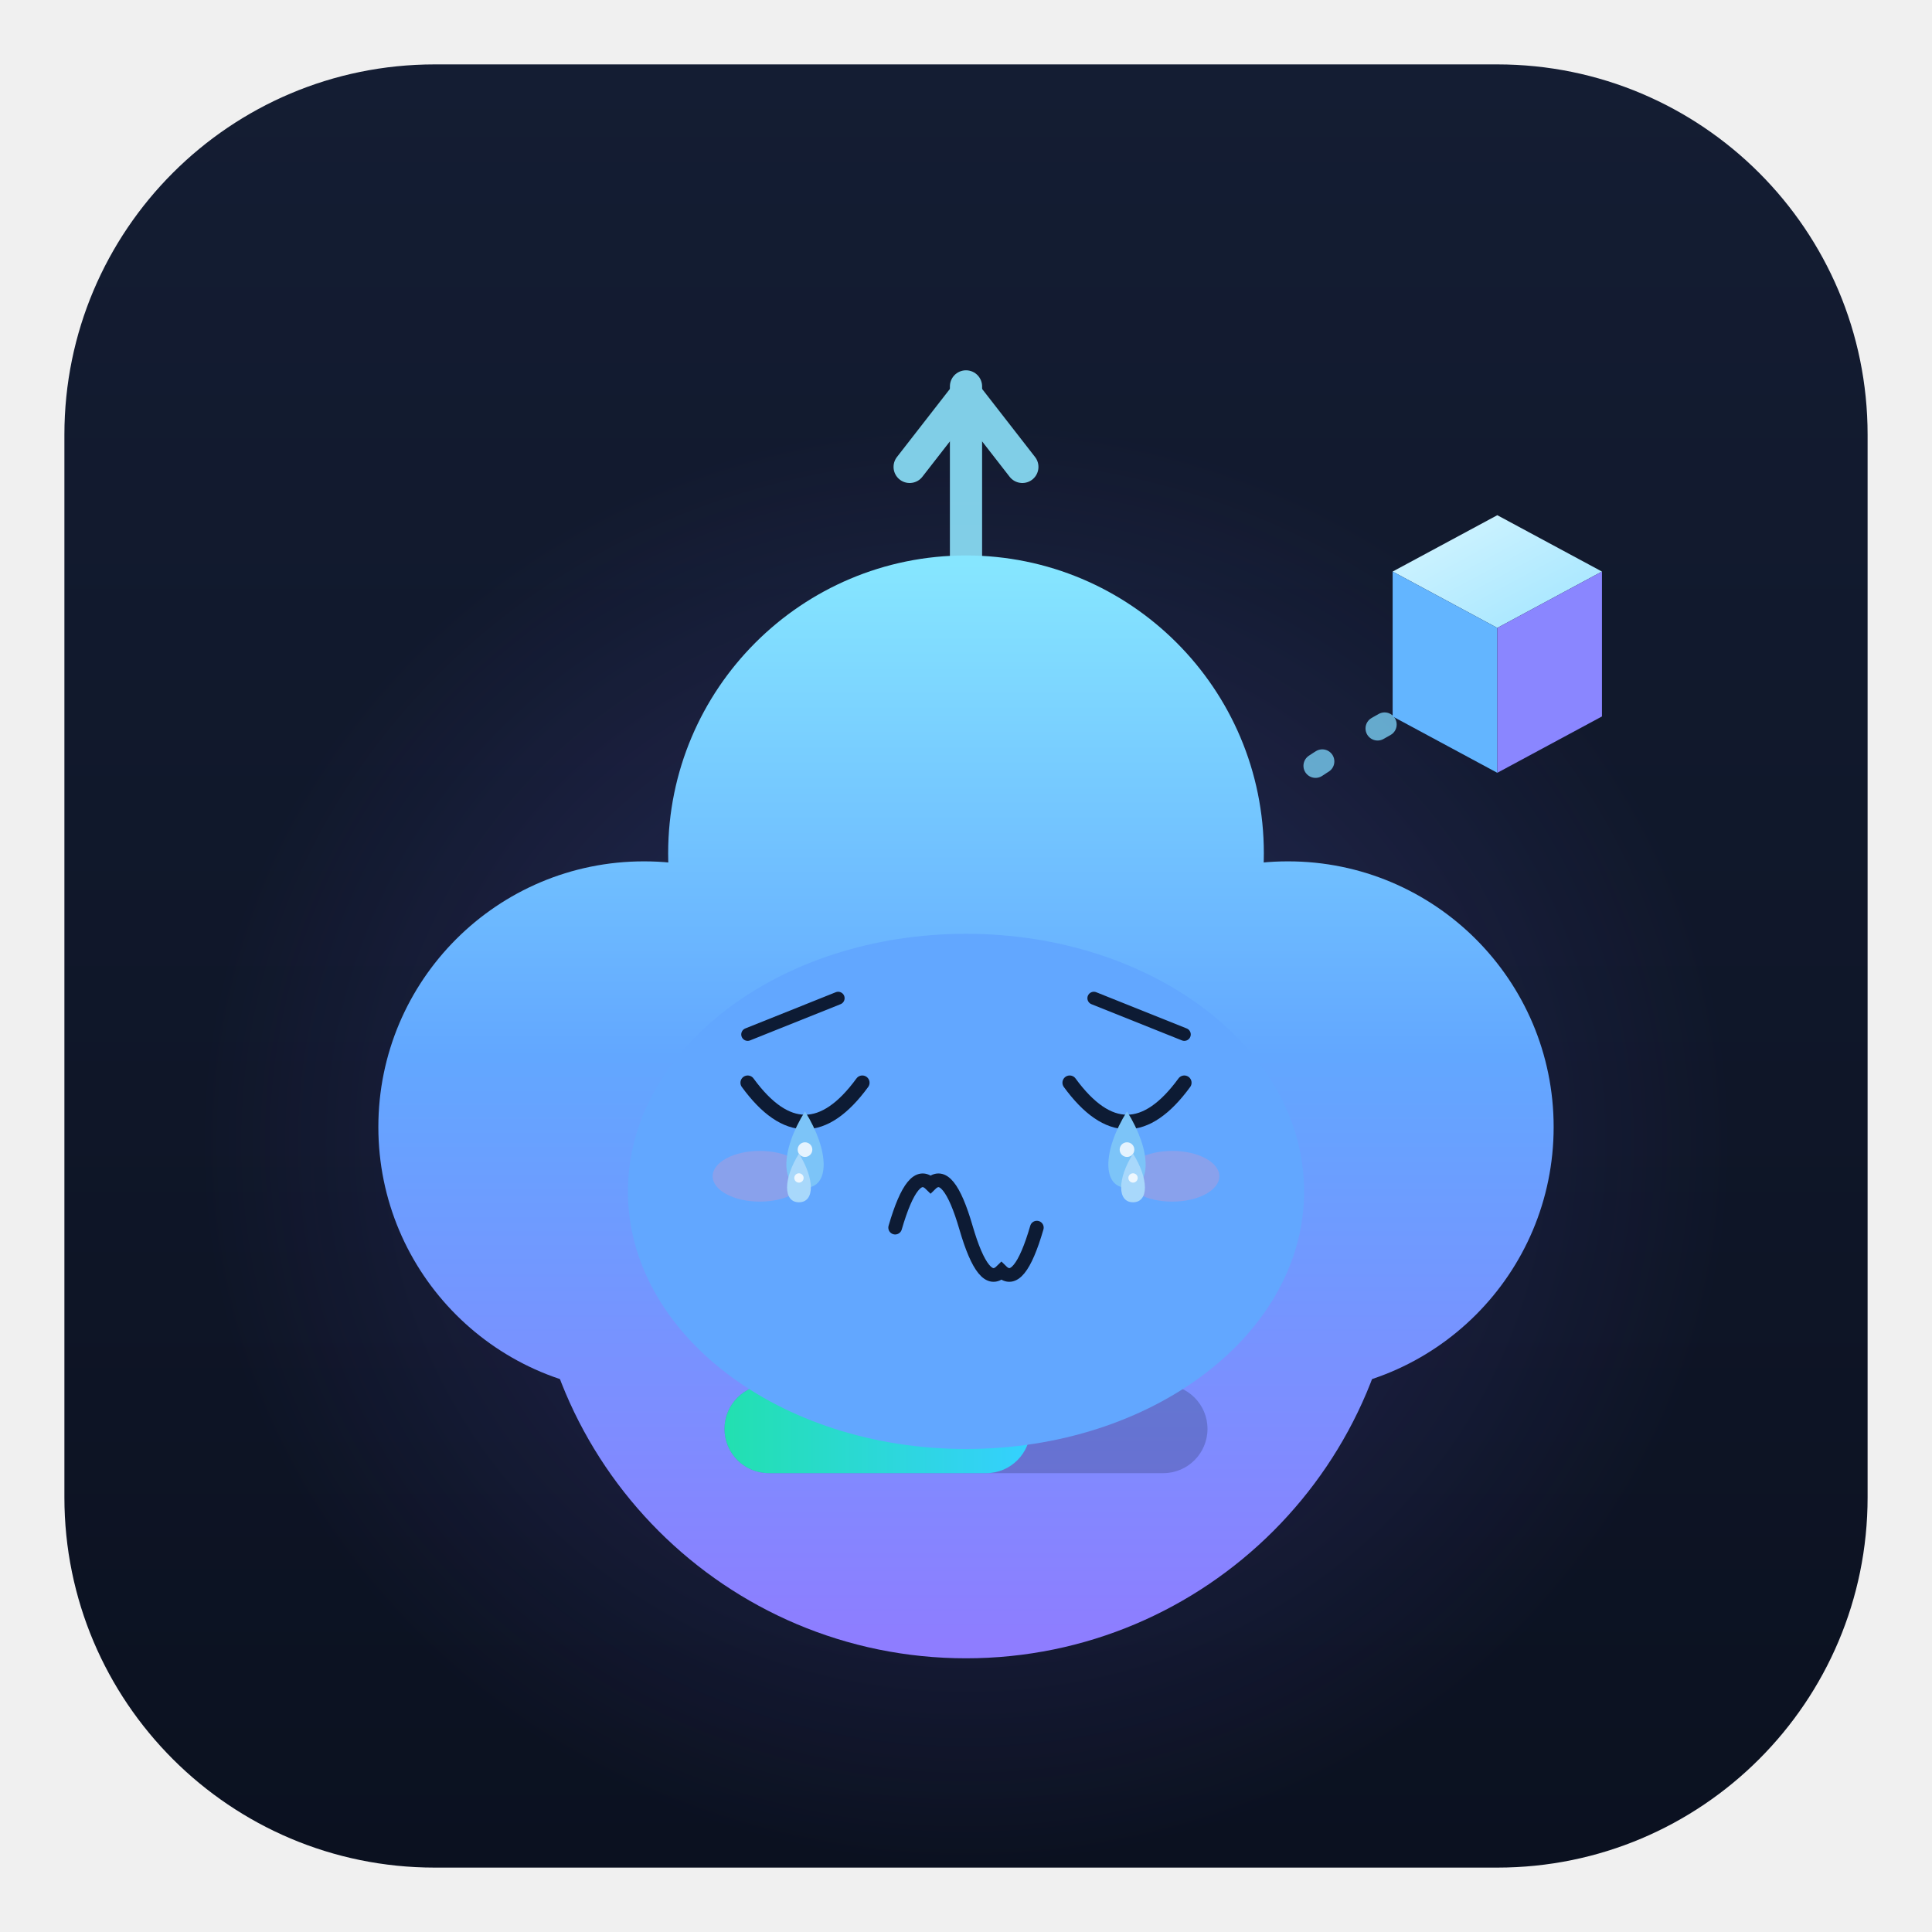
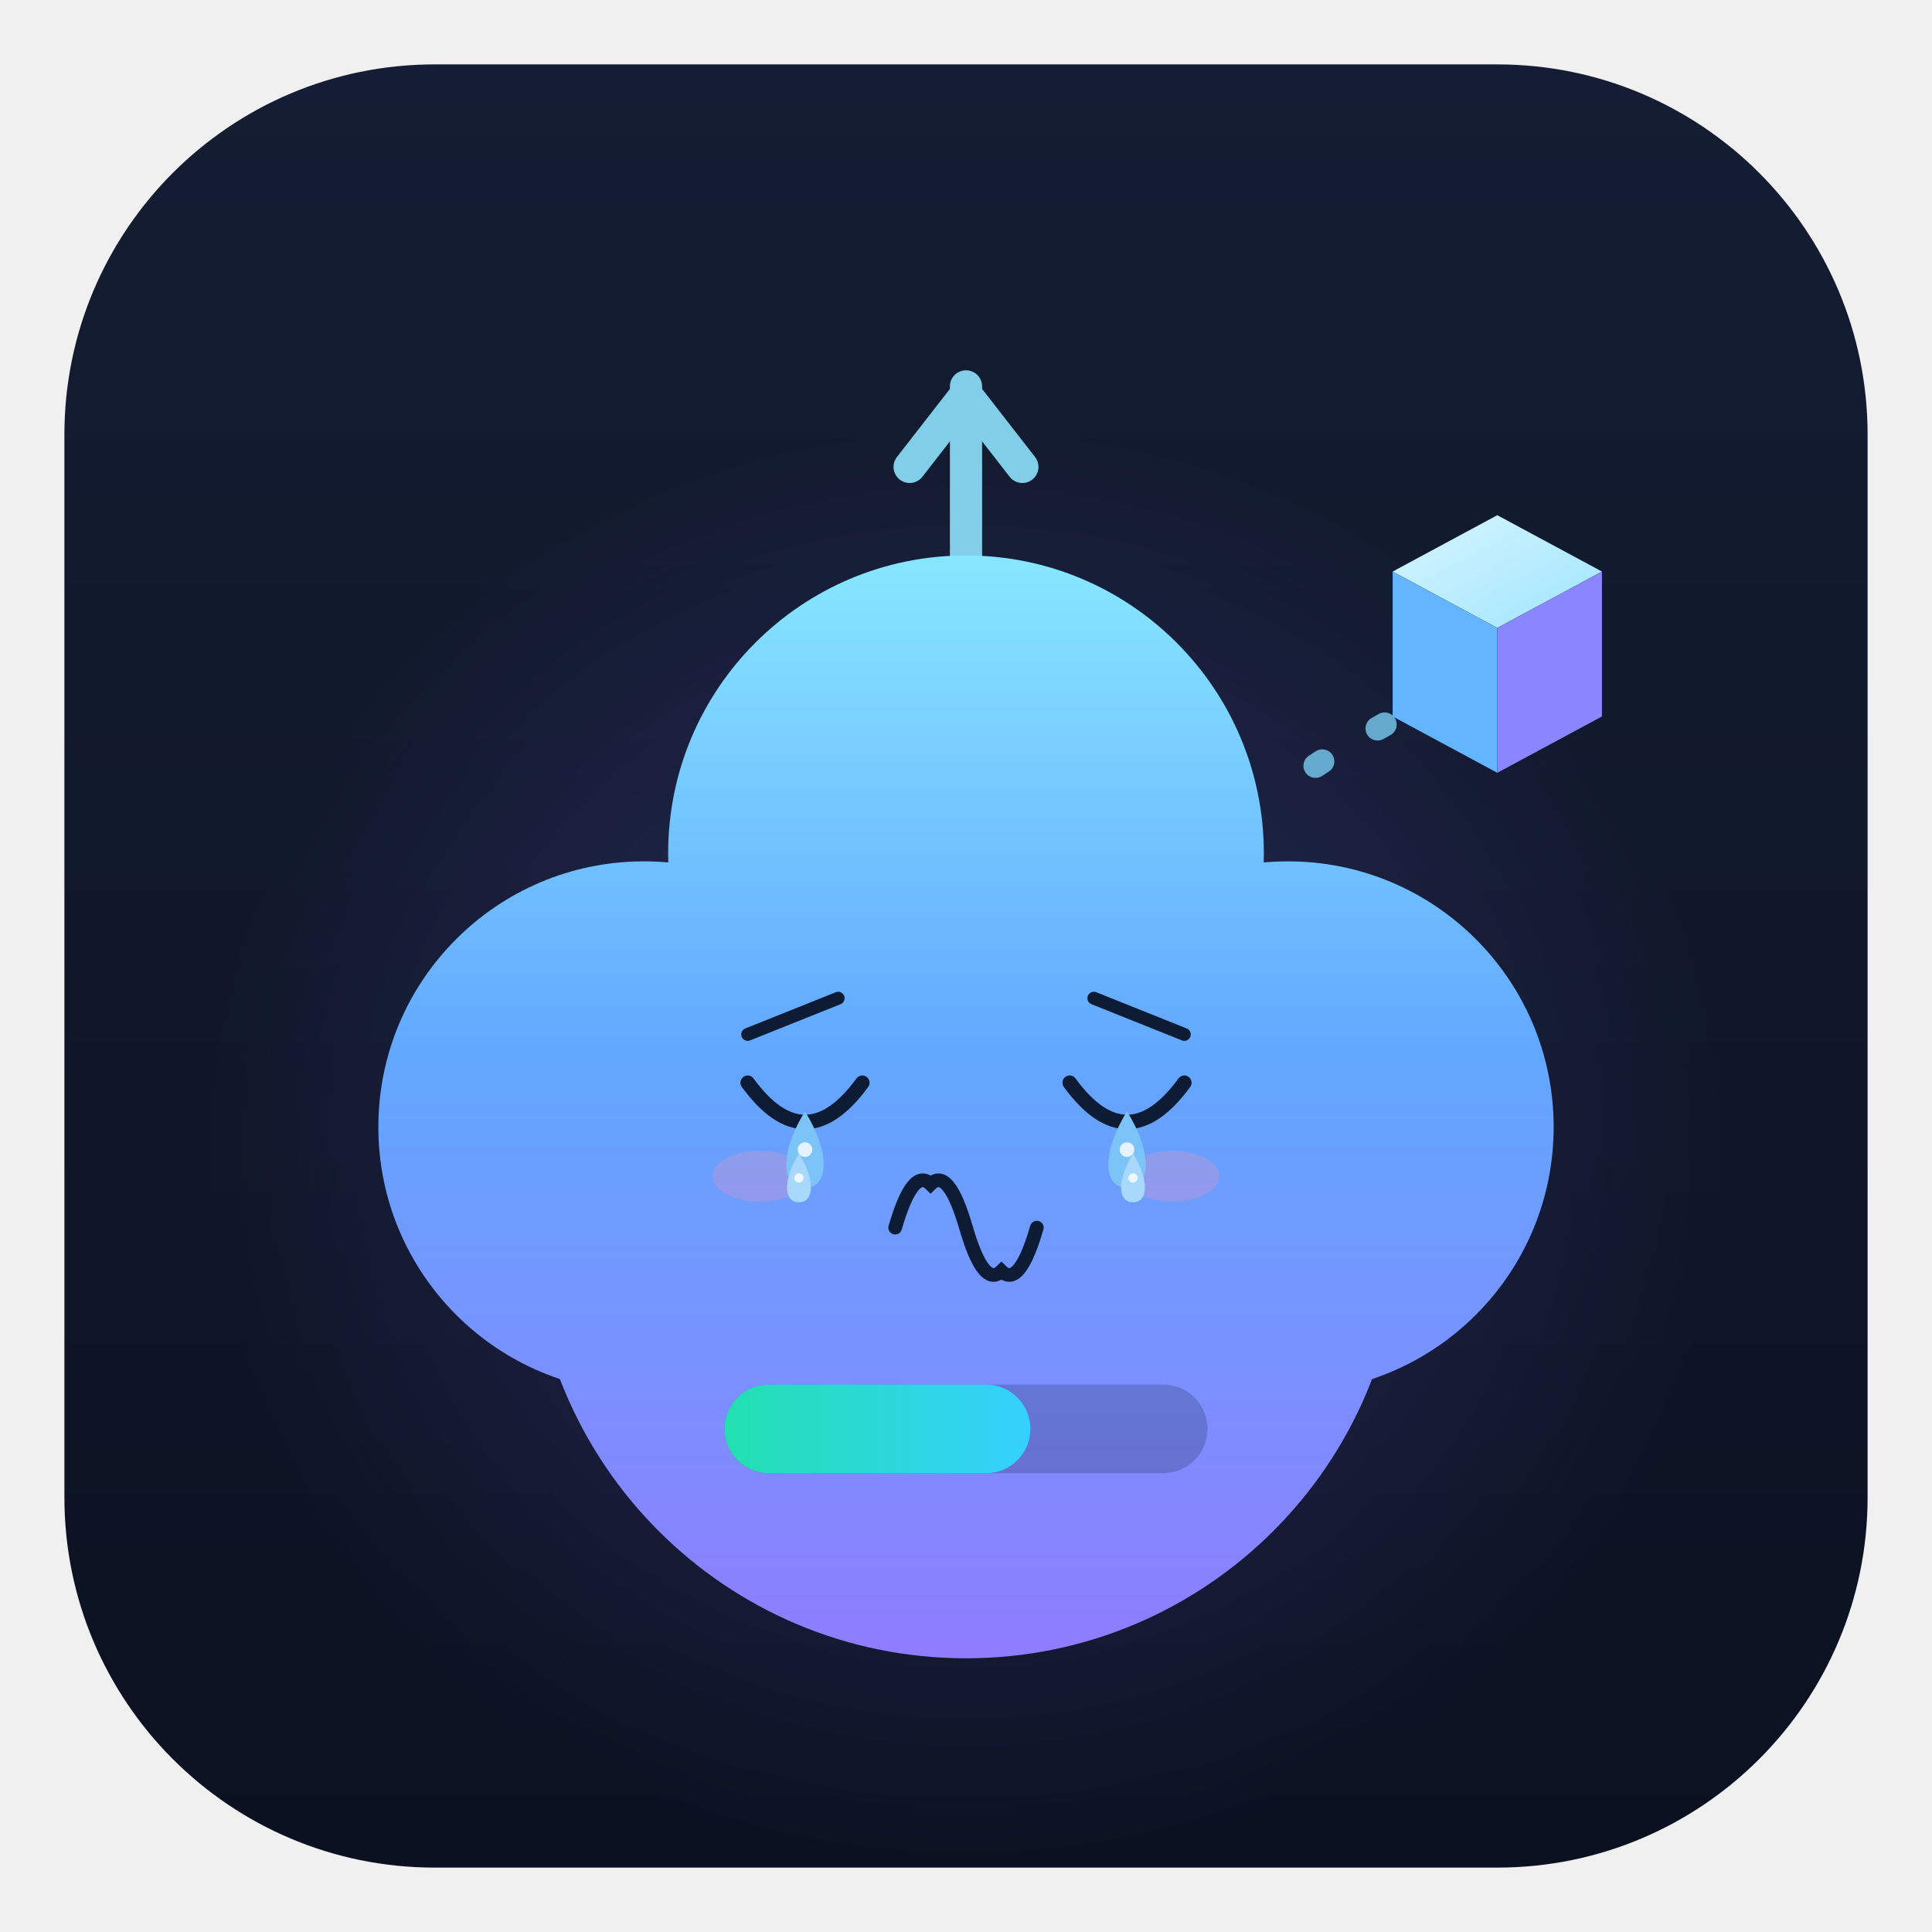
<svg xmlns="http://www.w3.org/2000/svg" viewBox="0 0 240 240" width="240" height="240" role="img" aria-label="以太兽 · 哭 Cry">
  <style>
.ex-motion { animation: ex-sob 0.9s ease-in-out infinite; transform-box: fill-box; transform-origin: 50% 50%; }
.ex-anim-tear { animation: ex-tear 1.8s ease-in infinite; transform-box: fill-box; transform-origin: center; }
.ex-anim-sweat { animation: ex-tear 1.5s ease-in infinite; transform-box: fill-box; transform-origin: center; }
.ex-anim-heart { animation: ex-heart 2.2s ease-out infinite; transform-box: fill-box; transform-origin: center; }
.ex-anim-spark { animation: ex-spark 1.9s ease-in-out infinite; transform-box: fill-box; transform-origin: center; }
.ex-anim-rain { animation: ex-rain 1.4s linear infinite; transform-box: fill-box; transform-origin: center; }
.ex-anim-confetti { animation: ex-confetti 2.4s linear infinite; transform-box: fill-box; transform-origin: center; }
.ex-anim-pulse { animation: ex-pulse 1.6s ease-in-out infinite; transform-box: fill-box; transform-origin: center; }
.ex-anim-knock { animation: ex-knock 0.55s ease-in-out infinite; transform-box: fill-box; transform-origin: center; }
.ex-anim-knockline { animation: ex-knockline 0.55s ease-out infinite; transform-box: fill-box; transform-origin: center; }
.ex-anim-palm { animation: ex-palm 0.9s ease-in-out infinite; transform-box: fill-box; transform-origin: center; }
.ex-anim-steam { animation: ex-steam 1.8s ease-out infinite; transform-box: fill-box; transform-origin: center; }
.ex-anim-shock { animation: ex-shock 0.5s ease-in-out infinite; transform-box: fill-box; transform-origin: center; }
.ex-anim-please { animation: ex-please 1.4s ease-in-out infinite; transform-box: fill-box; transform-origin: center; }
.ex-anim-drift { animation: ex-drift 4.5s ease-in-out infinite; transform-box: fill-box; transform-origin: center; }
@keyframes ex-sob { 0%,100% { transform: translateY(0); } 50% { transform: translateY(2.4px); } }
@keyframes ex-tear { 0% { transform: translateY(0); opacity: 0; } 18% { opacity: 1; } 100% { transform: translateY(8.25px); opacity: 0; } }
@keyframes ex-heart { 0% { transform: translateY(0) scale(.65); opacity: 0; } 20% { opacity: 1; } 100% { transform: translateY(-13.5px) scale(1.15); opacity: 0; } }
@keyframes ex-spark { 0%,100% { transform: scale(.6) rotate(0deg); opacity: .3; } 50% { transform: scale(1.15) rotate(25deg); opacity: 1; } }
@keyframes ex-rain { 0% { transform: translateY(0); opacity: 0; } 20% { opacity: 1; } 100% { transform: translateY(9px); opacity: 0; } }
@keyframes ex-confetti { 0% { transform: translateY(-4px) rotate(0deg); opacity: 1; } 100% { transform: translateY(14px) rotate(200deg); opacity: 0; } }
@keyframes ex-pulse { 0%,100% { transform: scale(1); opacity: .35; } 50% { transform: scale(1.18); opacity: .7; } }
@keyframes ex-knock { 0%,100% { transform: translateX(3.38px); } 35% { transform: translateX(0); } }
@keyframes ex-knockline { 0%,100% { transform: scaleX(.6); opacity: .35; } 35% { transform: scaleX(1); opacity: 1; } }
@keyframes ex-palm { 0%,100% { transform: translateY(0) rotate(0deg); } 50% { transform: translateY(-1px) rotate(-4deg); } }
@keyframes ex-steam { 0% { transform: translateY(0); opacity: .7; } 100% { transform: translateY(-7px); opacity: 0; } }
@keyframes ex-shock { 0%,100% { transform: scaleX(.7); opacity: .4; } 50% { transform: scaleX(1.25); opacity: 1; } }
@keyframes ex-please { 0%,100% { transform: translateY(0); } 50% { transform: translateY(-1.5px); } }
@keyframes ex-drift { 0%,100% { transform: translateY(0); } 50% { transform: translateY(-1.5px); } }
@media (prefers-reduced-motion: reduce) {
  .ex-motion, [class*="ex-anim-"] { animation: none !important; }
}
</style>
  <g class="ex-motion ex-cry">
    <g class="ex-base">
      <defs>
        <linearGradient id="auBg" x1="0" y1="0" x2="0" y2="1">
          <stop offset="0" stop-color="#141d33" />
          <stop offset="1" stop-color="#0b1120" />
        </linearGradient>
        <radialGradient id="auGlow" cx="0.5" cy="0.5" r="0.5">
          <stop offset="0" stop-color="#4fd1ff" stop-opacity="0.26" />
          <stop offset="0.6" stop-color="#7c6cff" stop-opacity="0.10" />
          <stop offset="1" stop-color="#7c6cff" stop-opacity="0" />
        </radialGradient>
        <linearGradient id="auBody" gradientUnits="userSpaceOnUse" x1="120" y1="70" x2="120" y2="206">
          <stop offset="0" stop-color="#86e6ff" />
          <stop offset="0.45" stop-color="#62a7ff" />
          <stop offset="1" stop-color="#8f7cff" />
        </linearGradient>
        <linearGradient id="auCubeTop" x1="0" y1="0" x2="1" y2="1">
          <stop offset="0" stop-color="#d7f6ff" />
          <stop offset="1" stop-color="#9fe4ff" />
        </linearGradient>
        <linearGradient id="auBar" x1="0" y1="0" x2="1" y2="0">
          <stop offset="0" stop-color="#22e0b0" />
          <stop offset="1" stop-color="#35d0ff" />
        </linearGradient>
      </defs>
      <rect x="8" y="8" width="224" height="224" rx="46" fill="url(#auBg)" />
      <ellipse cx="120" cy="142" rx="96" ry="90" fill="url(#auGlow)" />
      <g stroke="#8fe6ff" stroke-width="4" stroke-linecap="round" fill="none" opacity="0.88">
        <path d="M120 70 V48" />
        <path d="M113 58 L120 49 L127 58" stroke-linejoin="round" />
      </g>
      <g fill="url(#auBody)">
        <circle cx="120" cy="152" r="54" />
        <circle cx="80" cy="140" r="33" />
        <circle cx="160" cy="140" r="33" />
        <circle cx="120" cy="106" r="37" />
      </g>
      <g fill="#0d1b34">
-         <ellipse cx="100" cy="136" rx="7.5" ry="9.5" />
-         <ellipse cx="140" cy="136" rx="7.5" ry="9.5" />
-       </g>
+     
+     
+   </g>
      <g fill="#ffffff" opacity="0.92">
-         <circle cx="97" cy="131.5" r="2.6" />
-         <circle cx="137" cy="131.5" r="2.6" />
-       </g>
-       <path d="M111 153 q 9 9 18 0" fill="none" stroke="#0d1b34" stroke-width="3.4" stroke-linecap="round" />
+     
+     
+   </g>
      <rect x="90" y="172" width="60" height="11" rx="5.5" fill="#0d1b34" opacity="0.22" />
      <rect x="90" y="172" width="38" height="11" rx="5.5" fill="url(#auBar)">
    
  </rect>
      <path d="M172 90 q -9 5 -14 9" fill="none" stroke="#7fd8ff" stroke-width="3" stroke-linecap="round" stroke-dasharray="1 8" opacity="0.75" />
      <g>
        <path d="M186 64 L199 71 L186 78 L173 71 Z" fill="url(#auCubeTop)" />
        <path d="M173 71 L186 78 L186 96 L173 89 Z" fill="#63b5ff" />
        <path d="M186 78 L199 71 L199 89 L186 96 Z" fill="#8a86ff" />
      </g>
    </g>
    <g class="ex-face">
-       <ellipse cx="120" cy="148" rx="42" ry="32" fill="#62A7FF" />
      <path d="M 92.88,128.5 L 104.12,124" stroke="#0D1B34" stroke-width="1.6" stroke-linecap="round" />
      <path d="M 147.12,128.5 L 135.88,124" stroke="#0D1B34" stroke-width="1.6" stroke-linecap="round" />
      <path d="M 92.88,134.5 Q 100,144.25 107.12,134.5" fill="none" stroke="#0D1B34" stroke-width="1.8" stroke-linecap="round" />
      <path d="M 132.88,134.5 Q 140,144.25 147.12,134.5" fill="none" stroke="#0D1B34" stroke-width="1.8" stroke-linecap="round" />
      <path d="M 111.2,152.5 Q 113.4,144.94 115.6,147.1 Q 117.8,144.94 120,152.5 Q 122.2,160.06 124.4,157.9 Q 126.6,160.06 128.8,152.5" fill="none" stroke="#0D1B34" stroke-width="1.7" stroke-linecap="round" />
      <ellipse cx="94.38" cy="146.12" rx="5.85" ry="3.15" fill="#FF8FB3" opacity="0.25" />
      <ellipse cx="145.62" cy="146.12" rx="5.85" ry="3.15" fill="#FF8FB3" opacity="0.25" />
      <g transform="translate(0 0)">
        <path class="ex-anim-tear" style="animation-delay:0.0s" d="M 100,138.06 C 103.09,143.01 103.09,147.55 100,147.55 C 96.91,147.55 96.91,143.01 100,138.06 Z" fill="#7CC4F8" />
        <circle cx="100" cy="142.81" r="0.91" fill="#FFFFFF" opacity=".8" />
      </g>
      <g transform="translate(0 0)">
        <path class="ex-anim-tear" style="animation-delay:0.55s" d="M 140,138.06 C 143.09,143.01 143.09,147.55 140,147.55 C 136.91,147.55 136.91,143.01 140,138.06 Z" fill="#7CC4F8" />
        <circle cx="140" cy="142.81" r="0.91" fill="#FFFFFF" opacity=".8" />
      </g>
      <g transform="translate(0 0)">
        <path class="ex-anim-tear" style="animation-delay:0.9s" d="M 99.25,143.31 C 101.22,146.46 101.22,149.35 99.25,149.35 C 97.28,149.35 97.28,146.46 99.25,143.31 Z" fill="#A8D8FB" />
        <circle cx="99.25" cy="146.33" r="0.58" fill="#FFFFFF" opacity=".8" />
      </g>
      <g transform="translate(0 0)">
        <path class="ex-anim-tear" style="animation-delay:1.35s" d="M 140.75,143.31 C 142.72,146.46 142.72,149.35 140.75,149.35 C 138.78,149.35 138.78,146.46 140.75,143.31 Z" fill="#A8D8FB" />
        <circle cx="140.75" cy="146.33" r="0.58" fill="#FFFFFF" opacity=".8" />
      </g>
    </g>
  </g>
</svg>
